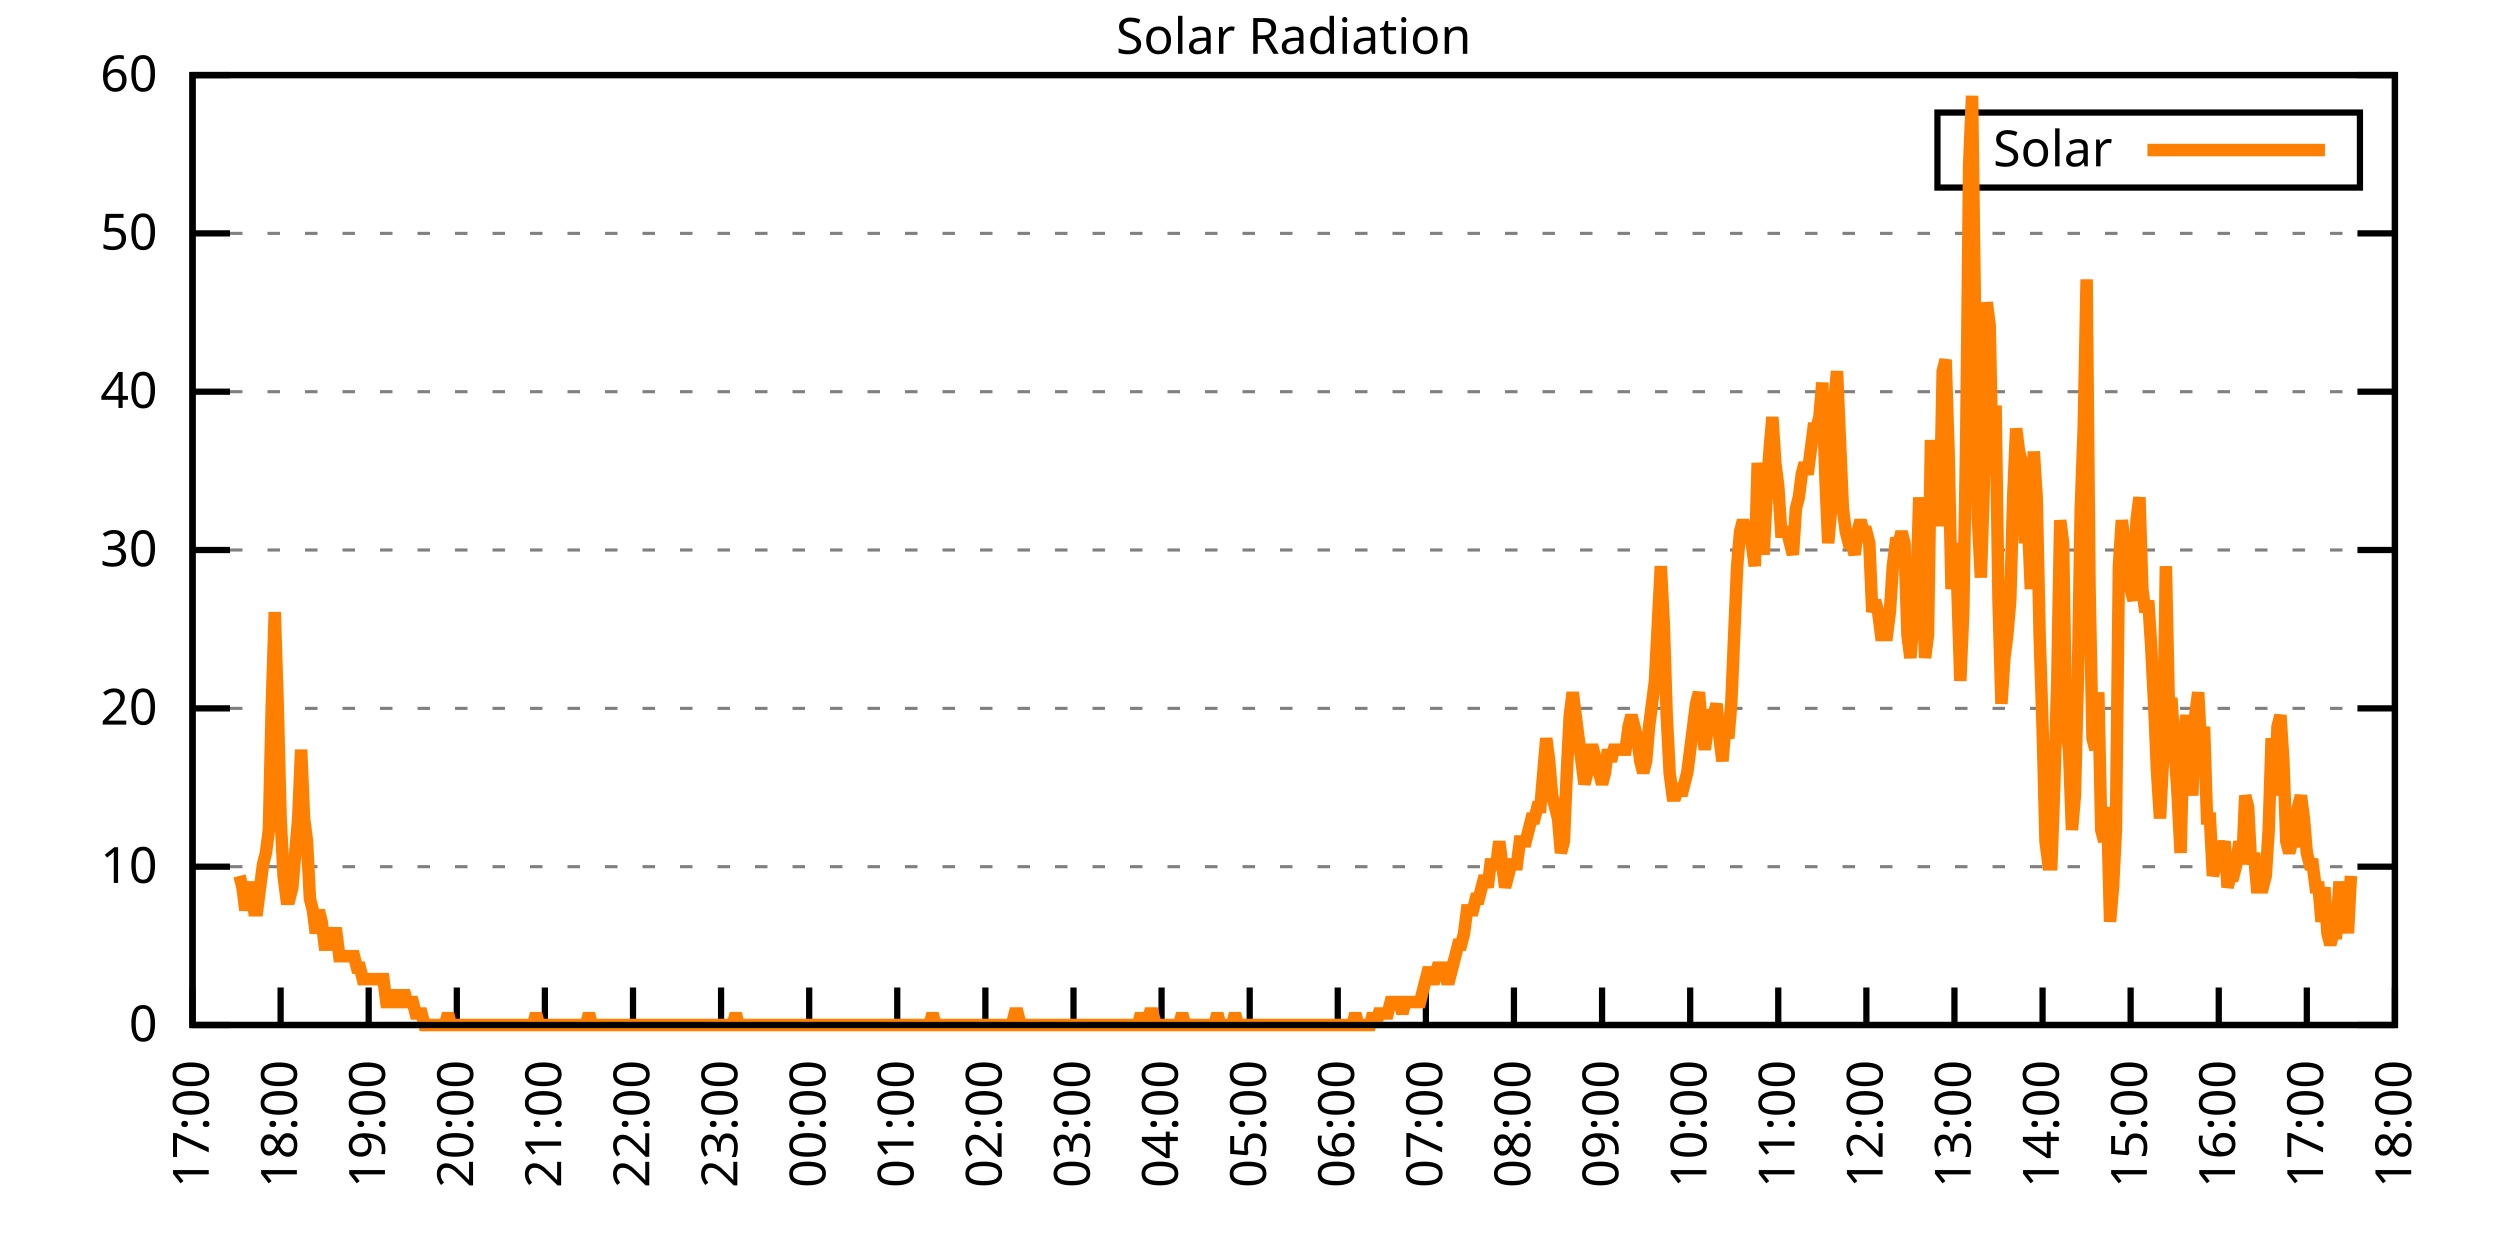
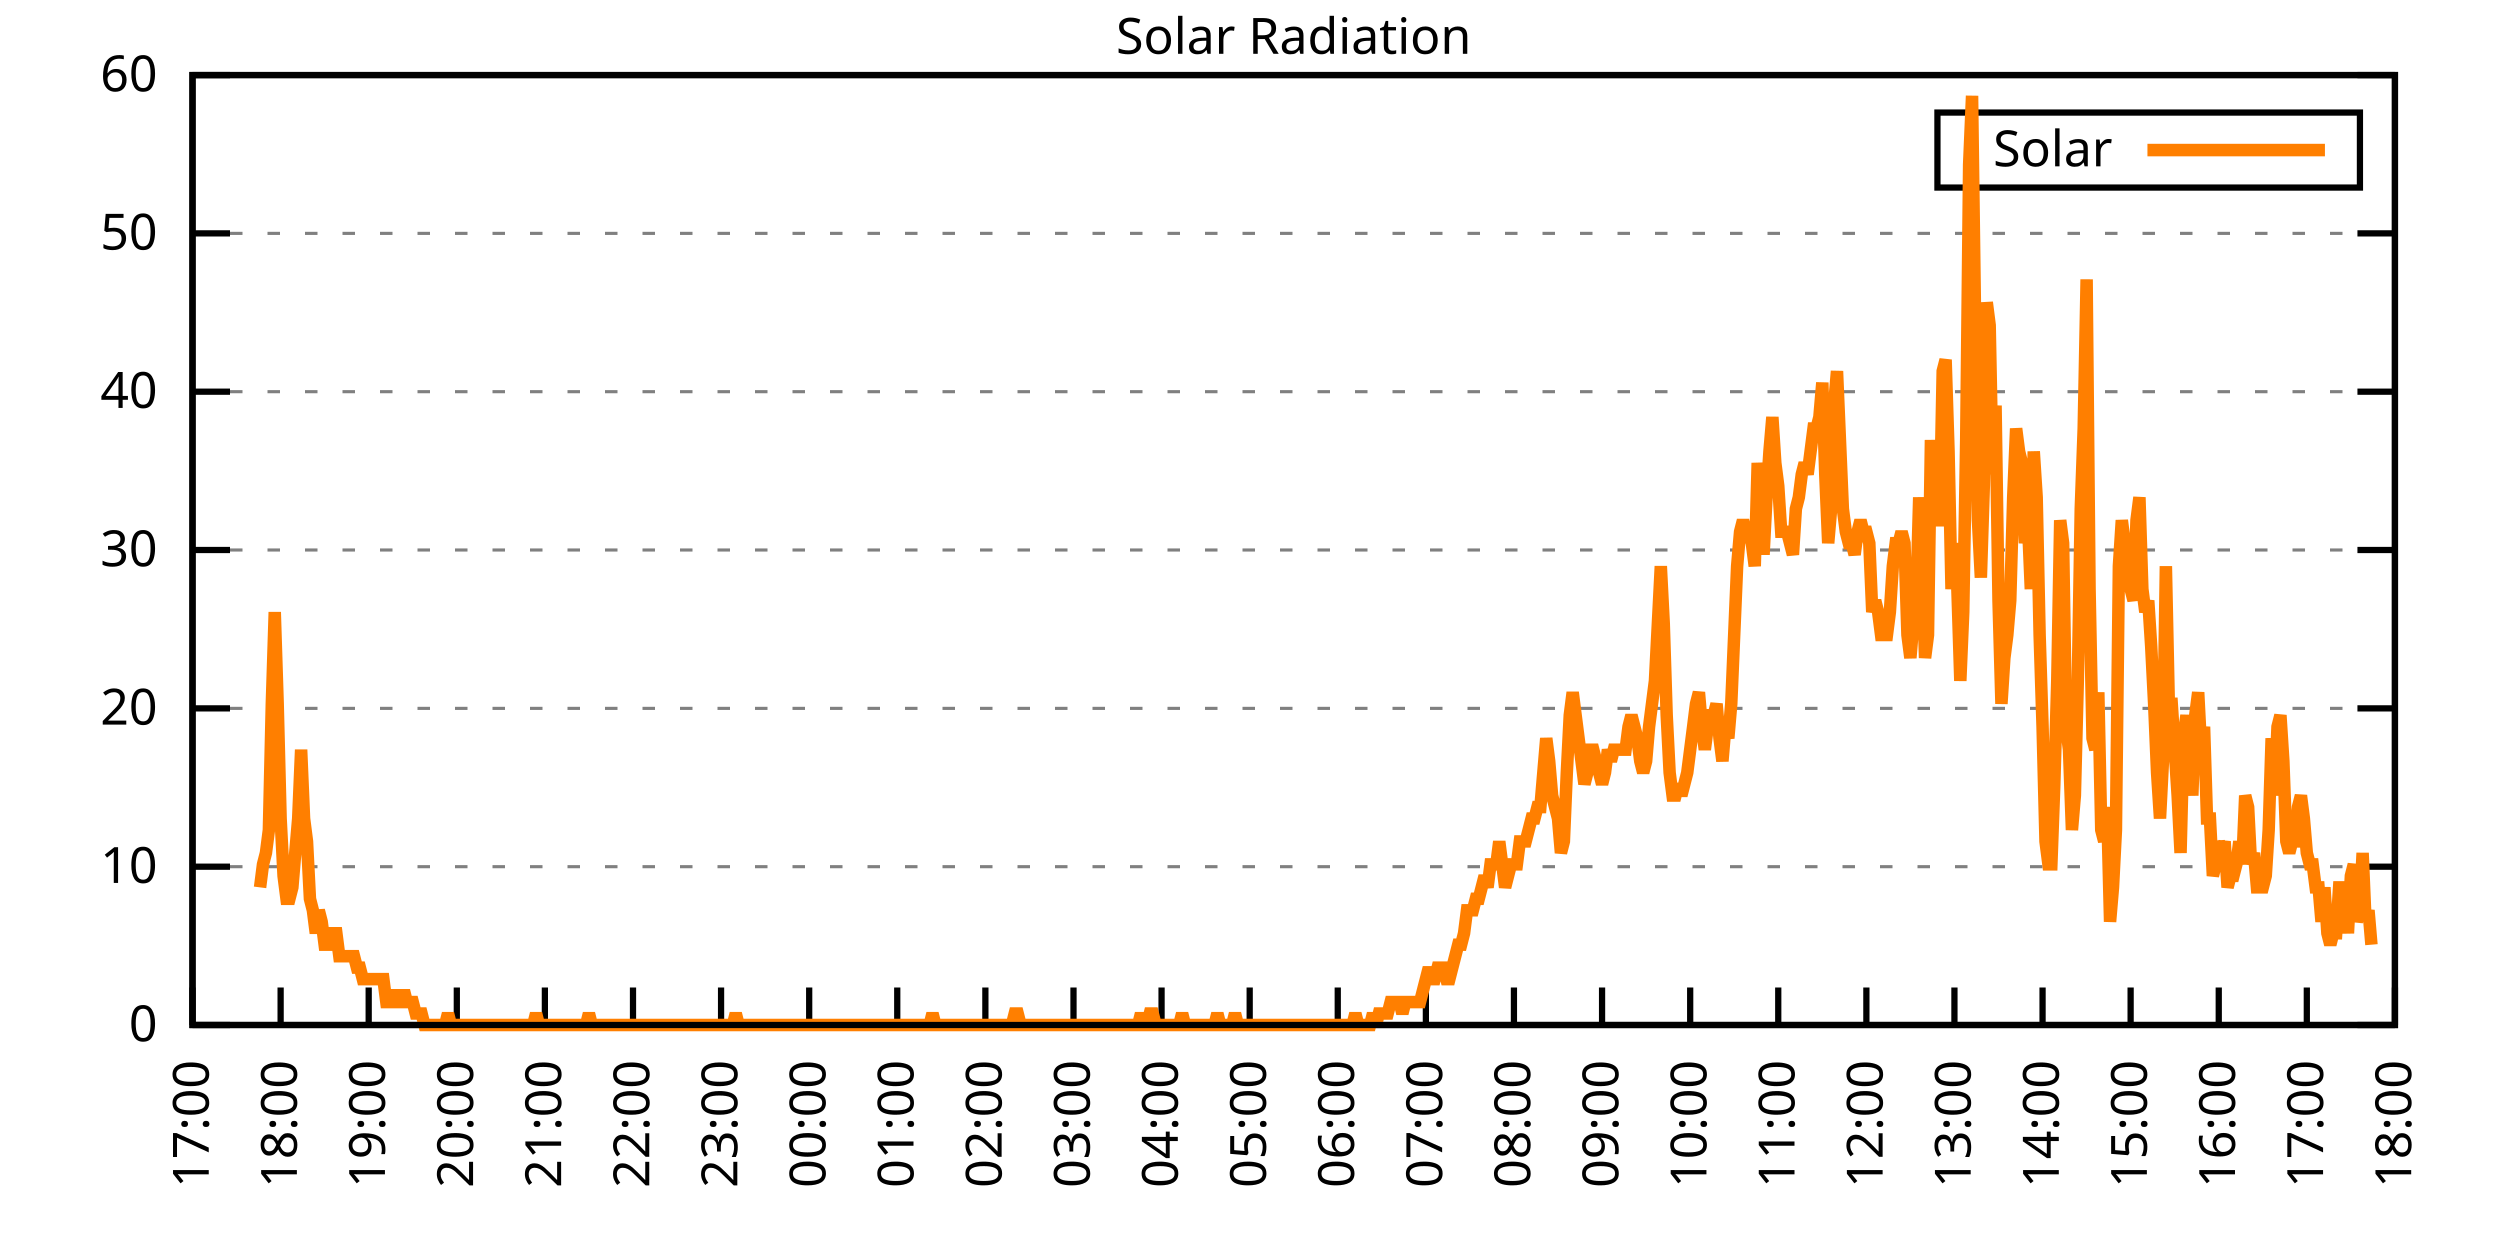
<svg xmlns="http://www.w3.org/2000/svg" xmlns:xlink="http://www.w3.org/1999/xlink" width="400" height="200" viewBox="0 0 400 200">
  <g id="gnuplot_canvas">
    <rect x="0" y="0" width="400" height="200" fill="none" />
    <defs>
      <circle id="gpDot" r="0.5" stroke-width="0.5" stroke="currentColor" />
      <path id="gpPt0" stroke-width="0.333" stroke="currentColor" d="M-1,0 h2 M0,-1 v2" />
      <path id="gpPt1" stroke-width="0.333" stroke="currentColor" d="M-1,-1 L1,1 M1,-1 L-1,1" />
      <path id="gpPt2" stroke-width="0.333" stroke="currentColor" d="M-1,0 L1,0 M0,-1 L0,1 M-1,-1 L1,1 M-1,1 L1,-1" />
      <rect id="gpPt3" stroke-width="0.333" stroke="currentColor" x="-1" y="-1" width="2" height="2" />
      <rect id="gpPt4" stroke-width="0.333" stroke="currentColor" fill="currentColor" x="-1" y="-1" width="2" height="2" />
      <circle id="gpPt5" stroke-width="0.333" stroke="currentColor" cx="0" cy="0" r="1" />
      <use xlink:href="#gpPt5" id="gpPt6" fill="currentColor" stroke="none" />
      <path id="gpPt7" stroke-width="0.333" stroke="currentColor" d="M0,-1.33 L-1.33,0.67 L1.33,0.67 z" />
      <use xlink:href="#gpPt7" id="gpPt8" fill="currentColor" stroke="none" />
      <use xlink:href="#gpPt7" id="gpPt9" stroke="currentColor" transform="rotate(180)" />
      <use xlink:href="#gpPt9" id="gpPt10" fill="currentColor" stroke="none" />
      <use xlink:href="#gpPt3" id="gpPt11" stroke="currentColor" transform="rotate(45)" />
      <use xlink:href="#gpPt11" id="gpPt12" fill="currentColor" stroke="none" />
      <path id="gpPt13" stroke-width="0.333" stroke="currentColor" d="M0,1.330 L1.265,0.411 L0.782,-1.067 L-0.782,-1.076 L-1.265,0.411 z" />
      <use xlink:href="#gpPt13" id="gpPt14" fill="currentColor" stroke="none" />
      <filter id="textbox" filterUnits="objectBoundingBox" x="0" y="0" height="1" width="1">
        <feFlood flood-color="white" flood-opacity="1" result="bgnd" />
        <feComposite in="SourceGraphic" in2="bgnd" operator="atop" />
      </filter>
      <filter id="greybox" filterUnits="objectBoundingBox" x="0" y="0" height="1" width="1">
        <feFlood flood-color="lightgrey" flood-opacity="1" result="grey" />
        <feComposite in="SourceGraphic" in2="grey" operator="atop" />
      </filter>
    </defs>
    <g fill="none" color="white" stroke="currentColor" stroke-width="1.00" stroke-linecap="butt" stroke-linejoin="miter">
</g>
    <g fill="none" color="black" stroke="currentColor" stroke-width="1.00" stroke-linecap="butt" stroke-linejoin="miter">
      <g stroke="none" shape-rendering="crispEdges">
        <polygon fill="rgb(255, 255, 255)" points="30.80,164.00 383.18,164.00 383.18,12.02 30.80,12.02 " />
      </g>
    </g>
    <g fill="none" color="black" stroke="currentColor" stroke-width="1.00" stroke-linecap="butt" stroke-linejoin="miter">
</g>
    <g fill="none" color="black" stroke="black" stroke-width="0.50" stroke-linecap="butt" stroke-linejoin="miter">
</g>
    <g fill="none" color="gray" stroke="currentColor" stroke-width="0.50" stroke-linecap="butt" stroke-linejoin="miter">
      <path stroke="gray" stroke-dasharray="2,4" class="gridline" d="M30.80,164.00 L383.19,164.00  " />
    </g>
    <g fill="none" color="gray" stroke="gray" stroke-width="1.00" stroke-linecap="butt" stroke-linejoin="miter">
</g>
    <g fill="none" color="black" stroke="currentColor" stroke-width="1.00" stroke-linecap="butt" stroke-linejoin="miter">
      <path stroke="black" d="M30.80,164.00 L36.80,164.00 M383.19,164.00 L377.19,164.00  " />
      <g transform="translate(25.20,166.60)" stroke="none" fill="black" font-family="Sans" font-size="8.00" text-anchor="end">
        <text>
          <tspan font-family="Sans"> 0</tspan>
        </text>
      </g>
    </g>
    <g fill="none" color="black" stroke="currentColor" stroke-width="1.00" stroke-linecap="butt" stroke-linejoin="miter">
</g>
    <g fill="none" color="black" stroke="black" stroke-width="0.50" stroke-linecap="butt" stroke-linejoin="miter">
</g>
    <g fill="none" color="gray" stroke="currentColor" stroke-width="0.50" stroke-linecap="butt" stroke-linejoin="miter">
      <path stroke="gray" stroke-dasharray="2,4" class="gridline" d="M30.80,138.67 L383.19,138.67  " />
    </g>
    <g fill="none" color="gray" stroke="gray" stroke-width="1.00" stroke-linecap="butt" stroke-linejoin="miter">
</g>
    <g fill="none" color="black" stroke="currentColor" stroke-width="1.00" stroke-linecap="butt" stroke-linejoin="miter">
      <path stroke="black" d="M30.80,138.67 L36.80,138.67 M383.19,138.67 L377.19,138.67  " />
      <g transform="translate(25.20,141.27)" stroke="none" fill="black" font-family="Sans" font-size="8.00" text-anchor="end">
        <text>
          <tspan font-family="Sans"> 10</tspan>
        </text>
      </g>
    </g>
    <g fill="none" color="black" stroke="currentColor" stroke-width="1.00" stroke-linecap="butt" stroke-linejoin="miter">
</g>
    <g fill="none" color="black" stroke="black" stroke-width="0.50" stroke-linecap="butt" stroke-linejoin="miter">
</g>
    <g fill="none" color="gray" stroke="currentColor" stroke-width="0.50" stroke-linecap="butt" stroke-linejoin="miter">
      <path stroke="gray" stroke-dasharray="2,4" class="gridline" d="M30.80,113.34 L383.19,113.34  " />
    </g>
    <g fill="none" color="gray" stroke="gray" stroke-width="1.00" stroke-linecap="butt" stroke-linejoin="miter">
</g>
    <g fill="none" color="black" stroke="currentColor" stroke-width="1.00" stroke-linecap="butt" stroke-linejoin="miter">
      <path stroke="black" d="M30.80,113.34 L36.80,113.34 M383.19,113.34 L377.19,113.34  " />
      <g transform="translate(25.20,115.94)" stroke="none" fill="black" font-family="Sans" font-size="8.00" text-anchor="end">
        <text>
          <tspan font-family="Sans"> 20</tspan>
        </text>
      </g>
    </g>
    <g fill="none" color="black" stroke="currentColor" stroke-width="1.00" stroke-linecap="butt" stroke-linejoin="miter">
</g>
    <g fill="none" color="black" stroke="black" stroke-width="0.50" stroke-linecap="butt" stroke-linejoin="miter">
</g>
    <g fill="none" color="gray" stroke="currentColor" stroke-width="0.50" stroke-linecap="butt" stroke-linejoin="miter">
      <path stroke="gray" stroke-dasharray="2,4" class="gridline" d="M30.80,88.00 L383.19,88.00  " />
    </g>
    <g fill="none" color="gray" stroke="gray" stroke-width="1.00" stroke-linecap="butt" stroke-linejoin="miter">
</g>
    <g fill="none" color="black" stroke="currentColor" stroke-width="1.00" stroke-linecap="butt" stroke-linejoin="miter">
      <path stroke="black" d="M30.80,88.00 L36.80,88.00 M383.19,88.00 L377.19,88.00  " />
      <g transform="translate(25.20,90.60)" stroke="none" fill="black" font-family="Sans" font-size="8.00" text-anchor="end">
        <text>
          <tspan font-family="Sans"> 30</tspan>
        </text>
      </g>
    </g>
    <g fill="none" color="black" stroke="currentColor" stroke-width="1.00" stroke-linecap="butt" stroke-linejoin="miter">
</g>
    <g fill="none" color="black" stroke="black" stroke-width="0.50" stroke-linecap="butt" stroke-linejoin="miter">
</g>
    <g fill="none" color="gray" stroke="currentColor" stroke-width="0.50" stroke-linecap="butt" stroke-linejoin="miter">
      <path stroke="gray" stroke-dasharray="2,4" class="gridline" d="M30.80,62.67 L383.19,62.67  " />
    </g>
    <g fill="none" color="gray" stroke="gray" stroke-width="1.00" stroke-linecap="butt" stroke-linejoin="miter">
</g>
    <g fill="none" color="black" stroke="currentColor" stroke-width="1.00" stroke-linecap="butt" stroke-linejoin="miter">
      <path stroke="black" d="M30.80,62.67 L36.80,62.67 M383.19,62.67 L377.19,62.67  " />
      <g transform="translate(25.20,65.27)" stroke="none" fill="black" font-family="Sans" font-size="8.00" text-anchor="end">
        <text>
          <tspan font-family="Sans"> 40</tspan>
        </text>
      </g>
    </g>
    <g fill="none" color="black" stroke="currentColor" stroke-width="1.00" stroke-linecap="butt" stroke-linejoin="miter">
</g>
    <g fill="none" color="black" stroke="black" stroke-width="0.50" stroke-linecap="butt" stroke-linejoin="miter">
</g>
    <g fill="none" color="gray" stroke="currentColor" stroke-width="0.50" stroke-linecap="butt" stroke-linejoin="miter">
      <path stroke="gray" stroke-dasharray="2,4" class="gridline" d="M30.80,37.34 L383.19,37.34  " />
    </g>
    <g fill="none" color="gray" stroke="gray" stroke-width="1.00" stroke-linecap="butt" stroke-linejoin="miter">
</g>
    <g fill="none" color="black" stroke="currentColor" stroke-width="1.00" stroke-linecap="butt" stroke-linejoin="miter">
      <path stroke="black" d="M30.80,37.34 L36.80,37.34 M383.19,37.34 L377.19,37.34  " />
      <g transform="translate(25.20,39.94)" stroke="none" fill="black" font-family="Sans" font-size="8.00" text-anchor="end">
        <text>
          <tspan font-family="Sans"> 50</tspan>
        </text>
      </g>
    </g>
    <g fill="none" color="black" stroke="currentColor" stroke-width="1.00" stroke-linecap="butt" stroke-linejoin="miter">
</g>
    <g fill="none" color="black" stroke="black" stroke-width="0.50" stroke-linecap="butt" stroke-linejoin="miter">
</g>
    <g fill="none" color="gray" stroke="currentColor" stroke-width="0.50" stroke-linecap="butt" stroke-linejoin="miter">
      <path stroke="gray" stroke-dasharray="2,4" class="gridline" d="M30.80,12.01 L383.19,12.01  " />
    </g>
    <g fill="none" color="gray" stroke="gray" stroke-width="1.00" stroke-linecap="butt" stroke-linejoin="miter">
</g>
    <g fill="none" color="black" stroke="currentColor" stroke-width="1.00" stroke-linecap="butt" stroke-linejoin="miter">
      <path stroke="black" d="M30.80,12.01 L36.80,12.01 M383.19,12.01 L377.19,12.01  " />
      <g transform="translate(25.20,14.61)" stroke="none" fill="black" font-family="Sans" font-size="8.00" text-anchor="end">
        <text>
          <tspan font-family="Sans"> 60</tspan>
        </text>
      </g>
    </g>
    <g fill="none" color="black" stroke="currentColor" stroke-width="1.00" stroke-linecap="butt" stroke-linejoin="miter">
      <path stroke="black" d="M30.80,164.00 L30.80,158.00  " />
      <g transform="translate(33.40,169.60) rotate(270.00)" stroke="none" fill="black" font-family="Sans" font-size="8.00" text-anchor="end">
        <text>
          <tspan font-family="Sans">17:00</tspan>
        </text>
      </g>
    </g>
    <g fill="none" color="black" stroke="currentColor" stroke-width="1.00" stroke-linecap="butt" stroke-linejoin="miter">
      <path stroke="black" d="M44.90,164.00 L44.90,158.00  " />
      <g transform="translate(47.50,169.60) rotate(270.00)" stroke="none" fill="black" font-family="Sans" font-size="8.00" text-anchor="end">
        <text>
          <tspan font-family="Sans">18:00</tspan>
        </text>
      </g>
    </g>
    <g fill="none" color="black" stroke="currentColor" stroke-width="1.00" stroke-linecap="butt" stroke-linejoin="miter">
      <path stroke="black" d="M58.99,164.00 L58.99,158.00  " />
      <g transform="translate(61.59,169.60) rotate(270.00)" stroke="none" fill="black" font-family="Sans" font-size="8.00" text-anchor="end">
        <text>
          <tspan font-family="Sans">19:00</tspan>
        </text>
      </g>
    </g>
    <g fill="none" color="black" stroke="currentColor" stroke-width="1.00" stroke-linecap="butt" stroke-linejoin="miter">
      <path stroke="black" d="M73.09,164.00 L73.09,158.00  " />
      <g transform="translate(75.69,169.60) rotate(270.00)" stroke="none" fill="black" font-family="Sans" font-size="8.00" text-anchor="end">
        <text>
          <tspan font-family="Sans">20:00</tspan>
        </text>
      </g>
    </g>
    <g fill="none" color="black" stroke="currentColor" stroke-width="1.00" stroke-linecap="butt" stroke-linejoin="miter">
      <path stroke="black" d="M87.18,164.00 L87.18,158.00  " />
      <g transform="translate(89.78,169.60) rotate(270.00)" stroke="none" fill="black" font-family="Sans" font-size="8.00" text-anchor="end">
        <text>
          <tspan font-family="Sans">21:00</tspan>
        </text>
      </g>
    </g>
    <g fill="none" color="black" stroke="currentColor" stroke-width="1.00" stroke-linecap="butt" stroke-linejoin="miter">
      <path stroke="black" d="M101.28,164.00 L101.28,158.00  " />
      <g transform="translate(103.88,169.60) rotate(270.00)" stroke="none" fill="black" font-family="Sans" font-size="8.00" text-anchor="end">
        <text>
          <tspan font-family="Sans">22:00</tspan>
        </text>
      </g>
    </g>
    <g fill="none" color="black" stroke="currentColor" stroke-width="1.00" stroke-linecap="butt" stroke-linejoin="miter">
      <path stroke="black" d="M115.37,164.00 L115.37,158.00  " />
      <g transform="translate(117.97,169.60) rotate(270.00)" stroke="none" fill="black" font-family="Sans" font-size="8.00" text-anchor="end">
        <text>
          <tspan font-family="Sans">23:00</tspan>
        </text>
      </g>
    </g>
    <g fill="none" color="black" stroke="currentColor" stroke-width="1.00" stroke-linecap="butt" stroke-linejoin="miter">
      <path stroke="black" d="M129.47,164.00 L129.47,158.00  " />
      <g transform="translate(132.07,169.60) rotate(270.00)" stroke="none" fill="black" font-family="Sans" font-size="8.00" text-anchor="end">
        <text>
          <tspan font-family="Sans">00:00</tspan>
        </text>
      </g>
    </g>
    <g fill="none" color="black" stroke="currentColor" stroke-width="1.00" stroke-linecap="butt" stroke-linejoin="miter">
      <path stroke="black" d="M143.56,164.00 L143.56,158.00  " />
      <g transform="translate(146.16,169.60) rotate(270.00)" stroke="none" fill="black" font-family="Sans" font-size="8.00" text-anchor="end">
        <text>
          <tspan font-family="Sans">01:00</tspan>
        </text>
      </g>
    </g>
    <g fill="none" color="black" stroke="currentColor" stroke-width="1.00" stroke-linecap="butt" stroke-linejoin="miter">
      <path stroke="black" d="M157.66,164.00 L157.66,158.00  " />
      <g transform="translate(160.26,169.60) rotate(270.00)" stroke="none" fill="black" font-family="Sans" font-size="8.00" text-anchor="end">
        <text>
          <tspan font-family="Sans">02:00</tspan>
        </text>
      </g>
    </g>
    <g fill="none" color="black" stroke="currentColor" stroke-width="1.00" stroke-linecap="butt" stroke-linejoin="miter">
      <path stroke="black" d="M171.76,164.00 L171.76,158.00  " />
      <g transform="translate(174.36,169.60) rotate(270.00)" stroke="none" fill="black" font-family="Sans" font-size="8.00" text-anchor="end">
        <text>
          <tspan font-family="Sans">03:00</tspan>
        </text>
      </g>
    </g>
    <g fill="none" color="black" stroke="currentColor" stroke-width="1.00" stroke-linecap="butt" stroke-linejoin="miter">
      <path stroke="black" d="M185.85,164.00 L185.85,158.00  " />
      <g transform="translate(188.45,169.60) rotate(270.00)" stroke="none" fill="black" font-family="Sans" font-size="8.00" text-anchor="end">
        <text>
          <tspan font-family="Sans">04:00</tspan>
        </text>
      </g>
    </g>
    <g fill="none" color="black" stroke="currentColor" stroke-width="1.00" stroke-linecap="butt" stroke-linejoin="miter">
      <path stroke="black" d="M199.95,164.00 L199.95,158.00  " />
      <g transform="translate(202.55,169.60) rotate(270.00)" stroke="none" fill="black" font-family="Sans" font-size="8.00" text-anchor="end">
        <text>
          <tspan font-family="Sans">05:00</tspan>
        </text>
      </g>
    </g>
    <g fill="none" color="black" stroke="currentColor" stroke-width="1.00" stroke-linecap="butt" stroke-linejoin="miter">
      <path stroke="black" d="M214.04,164.00 L214.04,158.00  " />
      <g transform="translate(216.64,169.60) rotate(270.00)" stroke="none" fill="black" font-family="Sans" font-size="8.00" text-anchor="end">
        <text>
          <tspan font-family="Sans">06:00</tspan>
        </text>
      </g>
    </g>
    <g fill="none" color="black" stroke="currentColor" stroke-width="1.00" stroke-linecap="butt" stroke-linejoin="miter">
      <path stroke="black" d="M228.14,164.00 L228.14,158.00  " />
      <g transform="translate(230.74,169.60) rotate(270.00)" stroke="none" fill="black" font-family="Sans" font-size="8.00" text-anchor="end">
        <text>
          <tspan font-family="Sans">07:00</tspan>
        </text>
      </g>
    </g>
    <g fill="none" color="black" stroke="currentColor" stroke-width="1.00" stroke-linecap="butt" stroke-linejoin="miter">
      <path stroke="black" d="M242.23,164.00 L242.23,158.00  " />
      <g transform="translate(244.83,169.60) rotate(270.00)" stroke="none" fill="black" font-family="Sans" font-size="8.00" text-anchor="end">
        <text>
          <tspan font-family="Sans">08:00</tspan>
        </text>
      </g>
    </g>
    <g fill="none" color="black" stroke="currentColor" stroke-width="1.00" stroke-linecap="butt" stroke-linejoin="miter">
      <path stroke="black" d="M256.33,164.00 L256.33,158.00  " />
      <g transform="translate(258.93,169.60) rotate(270.00)" stroke="none" fill="black" font-family="Sans" font-size="8.00" text-anchor="end">
        <text>
          <tspan font-family="Sans">09:00</tspan>
        </text>
      </g>
    </g>
    <g fill="none" color="black" stroke="currentColor" stroke-width="1.00" stroke-linecap="butt" stroke-linejoin="miter">
      <path stroke="black" d="M270.43,164.00 L270.43,158.00  " />
      <g transform="translate(273.03,169.60) rotate(270.00)" stroke="none" fill="black" font-family="Sans" font-size="8.00" text-anchor="end">
        <text>
          <tspan font-family="Sans">10:00</tspan>
        </text>
      </g>
    </g>
    <g fill="none" color="black" stroke="currentColor" stroke-width="1.00" stroke-linecap="butt" stroke-linejoin="miter">
      <path stroke="black" d="M284.52,164.00 L284.52,158.00  " />
      <g transform="translate(287.12,169.60) rotate(270.00)" stroke="none" fill="black" font-family="Sans" font-size="8.00" text-anchor="end">
        <text>
          <tspan font-family="Sans">11:00</tspan>
        </text>
      </g>
    </g>
    <g fill="none" color="black" stroke="currentColor" stroke-width="1.00" stroke-linecap="butt" stroke-linejoin="miter">
      <path stroke="black" d="M298.62,164.00 L298.62,158.00  " />
      <g transform="translate(301.22,169.60) rotate(270.00)" stroke="none" fill="black" font-family="Sans" font-size="8.00" text-anchor="end">
        <text>
          <tspan font-family="Sans">12:00</tspan>
        </text>
      </g>
    </g>
    <g fill="none" color="black" stroke="currentColor" stroke-width="1.00" stroke-linecap="butt" stroke-linejoin="miter">
      <path stroke="black" d="M312.71,164.00 L312.71,158.00  " />
      <g transform="translate(315.31,169.60) rotate(270.00)" stroke="none" fill="black" font-family="Sans" font-size="8.00" text-anchor="end">
        <text>
          <tspan font-family="Sans">13:00</tspan>
        </text>
      </g>
    </g>
    <g fill="none" color="black" stroke="currentColor" stroke-width="1.00" stroke-linecap="butt" stroke-linejoin="miter">
      <path stroke="black" d="M326.81,164.00 L326.81,158.00  " />
      <g transform="translate(329.41,169.60) rotate(270.00)" stroke="none" fill="black" font-family="Sans" font-size="8.00" text-anchor="end">
        <text>
          <tspan font-family="Sans">14:00</tspan>
        </text>
      </g>
    </g>
    <g fill="none" color="black" stroke="currentColor" stroke-width="1.00" stroke-linecap="butt" stroke-linejoin="miter">
      <path stroke="black" d="M340.90,164.00 L340.90,158.00  " />
      <g transform="translate(343.50,169.60) rotate(270.00)" stroke="none" fill="black" font-family="Sans" font-size="8.00" text-anchor="end">
        <text>
          <tspan font-family="Sans">15:00</tspan>
        </text>
      </g>
    </g>
    <g fill="none" color="black" stroke="currentColor" stroke-width="1.00" stroke-linecap="butt" stroke-linejoin="miter">
      <path stroke="black" d="M355.00,164.00 L355.00,158.00  " />
      <g transform="translate(357.60,169.60) rotate(270.00)" stroke="none" fill="black" font-family="Sans" font-size="8.00" text-anchor="end">
        <text>
          <tspan font-family="Sans">16:00</tspan>
        </text>
      </g>
    </g>
    <g fill="none" color="black" stroke="currentColor" stroke-width="1.00" stroke-linecap="butt" stroke-linejoin="miter">
      <path stroke="black" d="M369.09,164.00 L369.09,158.00  " />
      <g transform="translate(371.69,169.60) rotate(270.00)" stroke="none" fill="black" font-family="Sans" font-size="8.00" text-anchor="end">
        <text>
          <tspan font-family="Sans">17:00</tspan>
        </text>
      </g>
    </g>
    <g fill="none" color="black" stroke="currentColor" stroke-width="1.00" stroke-linecap="butt" stroke-linejoin="miter">
      <path stroke="black" d="M383.19,164.00 L383.19,158.00  " />
      <g transform="translate(385.79,169.60) rotate(270.00)" stroke="none" fill="black" font-family="Sans" font-size="8.00" text-anchor="end">
        <text>
          <tspan font-family="Sans">18:00</tspan>
        </text>
      </g>
    </g>
    <g fill="none" color="black" stroke="currentColor" stroke-width="1.00" stroke-linecap="butt" stroke-linejoin="miter">
</g>
    <g fill="none" color="black" stroke="currentColor" stroke-width="1.00" stroke-linecap="butt" stroke-linejoin="miter">
      <path stroke="black" d="M30.80,12.01 L30.80,164.00 L383.19,164.00 L383.19,12.01 L30.80,12.01 Z  " />
    </g>
    <g fill="none" color="black" stroke="currentColor" stroke-width="1.00" stroke-linecap="butt" stroke-linejoin="miter">
</g>
    <g fill="none" color="black" stroke="currentColor" stroke-width="1.00" stroke-linecap="butt" stroke-linejoin="miter">
      <path stroke="black" d="M309.99,30.01 L309.99,18.01 L377.59,18.01 L377.59,30.01 L309.99,30.01 Z  " />
    </g>
    <g id="Solar_Radiation_plot_1">
      <g fill="none" color="white" stroke="black" stroke-width="2.00" stroke-linecap="butt" stroke-linejoin="miter">
</g>
      <g fill="none" color="black" stroke="currentColor" stroke-width="2.00" stroke-linecap="butt" stroke-linejoin="miter">
        <g transform="translate(337.99,26.61)" stroke="none" fill="black" font-family="Sans" font-size="8.00" text-anchor="end">
          <text>
            <tspan font-family="Sans">Solar</tspan>
          </text>
        </g>
      </g>
      <g fill="none" color="black" stroke="currentColor" stroke-width="2.00" stroke-linecap="butt" stroke-linejoin="miter">
-         <path stroke="rgb(255, 127,   0)" d="M343.59,24.01 L371.99,24.01 M38.32,140.14 L38.79,141.98 L39.26,145.65 L39.73,141.98 L40.20,141.98 L40.67,145.65   L41.14,145.65 L41.61,141.98 L42.08,138.30 L42.55,136.47 L43.02,132.80 L43.49,112.61 L43.96,97.93 L44.43,112.61   L44.90,130.96 L45.37,140.14 L45.84,143.81 L46.31,143.81 L46.78,141.98 L47.24,136.47 L47.71,130.96 L48.18,119.95   L48.65,130.96 L49.12,134.63 L49.59,143.81 L50.06,145.65 L50.53,149.32 L51.00,145.65 L51.47,147.48 L51.94,151.15   L52.41,151.15 L52.88,149.32 L53.35,149.32 L53.82,149.32 L54.29,152.99 L54.76,152.99 L55.23,152.99 L55.70,152.99   L56.17,152.99 L56.64,152.99 L57.11,154.82 L57.58,154.82 L58.05,156.66 L58.52,156.66 L58.99,156.66 L59.46,156.66   L59.93,156.66 L60.40,156.66 L60.87,156.66 L61.34,156.66 L61.81,160.33 L62.28,160.33 L62.75,158.49 L63.22,160.33   L63.69,160.33 L64.16,160.33 L64.63,158.49 L65.10,160.33 L65.57,160.33 L66.04,160.33 L66.51,162.16 L66.98,162.16   L67.45,162.16 L67.92,164.00 L68.39,164.00 L68.86,164.00 L69.33,164.00 L69.80,164.00 L70.27,164.00 L70.74,164.00   L71.21,164.00 L71.68,162.16 L72.15,164.00 L72.62,164.00 L73.09,164.00 L73.56,164.00 L74.03,164.00 L74.50,164.00   L74.97,164.00 L75.44,164.00 L75.91,164.00 L76.38,164.00 L76.85,164.00 L77.32,164.00 L77.79,164.00 L78.26,164.00   L78.73,164.00 L79.19,164.00 L79.66,164.00 L80.13,164.00 L80.60,164.00 L81.07,164.00 L81.54,164.00 L82.01,164.00   L82.48,164.00 L82.95,164.00 L83.42,164.00 L83.89,164.00 L84.36,164.00 L84.83,164.00 L85.30,164.00 L85.77,162.16   L86.24,164.00 L86.71,164.00 L87.18,164.00 L87.65,164.00 L88.12,164.00 L88.59,164.00 L89.06,164.00 L89.53,164.00   L90.00,164.00 L90.47,164.00 L90.94,164.00 L91.41,164.00 L91.88,164.00 L92.35,164.00 L92.82,164.00 L93.29,164.00   L93.76,164.00 L94.23,162.16 L94.70,164.00 L95.17,164.00 L95.64,164.00 L96.58,164.00 L97.05,164.00 L97.52,164.00   L97.99,164.00 L98.46,164.00 L98.93,164.00 L99.40,164.00 L99.87,164.00 L100.34,164.00 L100.81,164.00 L101.28,164.00   L101.75,164.00 L102.22,164.00 L102.69,164.00 L103.16,164.00 L103.63,164.00 L104.10,164.00 L104.57,164.00 L105.04,164.00   L105.51,164.00 L105.98,164.00 L106.45,164.00 L106.92,164.00 L107.39,164.00 L107.86,164.00 L108.33,164.00 L108.80,164.00   L109.27,164.00 L109.74,164.00 L110.21,164.00 L110.68,164.00 L111.14,164.00 L111.61,164.00 L112.08,164.00 L112.55,164.00   L113.02,164.00 L113.49,164.00 L113.96,164.00 L114.43,164.00 L114.90,164.00 L115.37,164.00 L115.84,164.00 L116.31,164.00   L116.78,164.00 L117.25,164.00 L117.72,162.16 L118.19,164.00 L118.66,164.00 L119.13,164.00 L119.60,164.00 L120.07,164.00   L120.54,164.00 L121.01,164.00 L121.48,164.00 L121.95,164.00 L122.42,164.00 L122.89,164.00 L123.36,164.00 L123.83,164.00   L124.30,164.00 L124.77,164.00 L125.24,164.00 L125.71,164.00 L126.18,164.00 L126.65,164.00 L127.12,164.00 L127.59,164.00   L128.06,164.00 L128.53,164.00 L129.00,164.00 L129.47,164.00 L129.94,164.00 L130.41,164.00 L130.88,164.00 L131.35,164.00   L131.82,164.00 L132.29,164.00 L132.76,164.00 L133.23,164.00 L133.70,164.00 L134.17,164.00 L134.64,164.00 L135.11,164.00   L135.58,164.00 L136.05,164.00 L136.52,164.00 L136.99,164.00 L137.46,164.00 L137.93,164.00 L138.40,164.00 L138.87,164.00   L139.34,164.00 L139.81,164.00 L140.28,164.00 L140.75,164.00 L141.22,164.00 L141.69,164.00 L142.16,164.00 L142.63,164.00   L143.09,164.00 L143.56,164.00 L144.03,164.00 L144.50,164.00 L144.97,164.00 L145.44,164.00 L145.91,164.00 L146.38,164.00   L146.85,164.00 L147.32,164.00 L147.79,164.00 L148.26,164.00 L148.73,164.00 L149.20,162.16 L149.67,164.00 L150.14,164.00   L150.61,164.00 L151.08,164.00 L151.55,164.00 L152.02,164.00 L152.49,164.00 L152.96,164.00 L153.43,164.00 L153.90,164.00   L154.37,164.00 L154.84,164.00 L155.31,164.00 L155.78,164.00 L156.25,164.00 L156.72,164.00 L157.19,164.00 L157.66,164.00   L158.13,164.00 L158.60,164.00 L159.07,164.00 L159.54,164.00 L160.01,164.00 L160.48,164.00 L160.95,164.00 L161.42,164.00   L161.89,164.00 L162.36,162.16 L162.83,162.16 L163.30,164.00 L163.77,164.00 L164.24,164.00 L164.71,164.00 L165.18,164.00   L165.65,164.00 L166.12,164.00 L166.59,164.00 L167.06,164.00 L167.53,164.00 L168.00,164.00 L168.47,164.00 L168.94,164.00   L169.41,164.00 L169.88,164.00 L170.35,164.00 L170.82,164.00 L171.29,164.00 L171.76,164.00 L172.23,164.00 L172.70,164.00   L173.17,164.00 L173.64,164.00 L174.11,164.00 L174.58,164.00 L175.04,164.00 L175.51,164.00 L175.98,164.00 L176.45,164.00   L176.92,164.00 L177.39,164.00 L177.86,164.00 L178.33,164.00 L178.80,164.00 L179.27,164.00 L179.74,164.00 L180.21,164.00   L180.68,164.00 L181.15,164.00 L181.62,164.00 L182.09,164.00 L182.56,162.16 L183.03,164.00 L183.50,164.00 L183.97,162.16   L184.44,162.16 L184.91,164.00 L185.38,164.00 L185.85,164.00 L186.32,164.00 L186.79,164.00 L187.26,164.00 L187.73,164.00   L188.20,164.00 L188.67,164.00 L189.14,162.16 L189.61,164.00 L190.08,164.00 L190.55,164.00 L191.02,164.00 L191.49,164.00   L191.96,164.00 L192.43,164.00 L192.90,164.00 L193.37,164.00 L193.84,164.00 L194.31,164.00 L194.78,162.16 L195.25,164.00   L195.72,164.00 L196.19,164.00 L196.66,164.00 L197.13,164.00 L197.60,162.16 L198.07,164.00 L198.54,164.00 L199.01,164.00   L199.48,164.00 L199.95,164.00 L200.42,164.00 L200.89,164.00 L201.36,164.00 L201.83,164.00 L202.30,164.00 L202.77,164.00   L203.24,164.00 L203.71,164.00 L204.18,164.00 L204.65,164.00 L205.12,164.00 L205.59,164.00 L206.06,164.00 L206.53,164.00   L207.00,164.00 L207.46,164.00 L207.93,164.00 L208.40,164.00 L208.87,164.00 L209.34,164.00 L209.81,164.00 L210.28,164.00   L210.75,164.00 L211.22,164.00 L211.69,164.00 L212.16,164.00 L212.63,164.00 L213.10,164.00 L213.57,164.00 L214.04,164.00   L214.51,164.00 L214.98,164.00 L215.45,164.00 L215.92,164.00 L216.39,164.00 L216.86,162.16 L217.33,164.00 L217.80,164.00   L218.27,164.00 L218.74,164.00 L219.21,164.00 L219.68,162.16 L220.15,164.00 L220.62,162.16 L221.09,162.16 L221.56,162.16   L222.03,162.16 L222.50,160.33 L222.97,160.33 L223.44,160.33 L223.91,160.33 L224.38,162.16 L224.85,160.33 L225.32,160.33   L225.79,160.33 L226.26,160.33 L226.73,160.33 L227.20,160.33 L227.67,158.49 L228.14,156.66 L228.61,154.82 L229.08,156.66   L229.55,156.66 L230.02,154.82 L230.49,154.82 L230.96,154.82 L231.43,156.66 L231.90,156.66 L232.37,154.82 L232.84,152.99   L233.31,151.15 L233.78,151.15 L234.25,149.32 L234.72,145.65 L235.19,145.65 L235.66,145.65 L236.13,143.81 L236.60,143.81   L237.07,141.98 L237.54,140.14 L238.01,141.98 L238.48,138.30 L238.95,138.30 L239.41,138.30 L239.88,134.63 L240.35,138.30   L240.82,141.98 L241.29,140.14 L241.76,138.30 L242.23,138.30 L242.70,138.30 L243.17,134.63 L243.64,134.63 L244.11,134.63   L244.58,132.80 L245.05,130.96 L245.52,130.96 L245.99,129.13 L246.46,129.13 L246.93,123.62 L247.40,118.12 L247.87,121.79   L248.34,127.29 L248.81,129.13 L249.28,130.96 L249.75,136.47 L250.22,134.63 L250.69,123.62 L251.16,114.44 L251.63,110.77   L252.10,114.44 L252.57,118.12 L253.04,121.79 L253.51,125.46 L253.98,123.62 L254.45,119.95 L254.92,119.95 L255.39,121.79   L255.86,123.62 L256.33,125.46 L256.80,123.62 L257.27,119.95 L257.74,121.79 L258.21,119.95 L258.68,119.95 L259.15,119.95   L259.62,119.95 L260.09,119.95 L260.56,116.28 L261.03,114.44 L261.50,116.28 L261.97,118.12 L262.44,121.79 L262.91,123.62   L263.38,121.79 L263.85,116.28 L264.32,112.61 L264.79,108.94 L265.26,99.76 L265.73,90.59 L266.20,99.76 L266.67,114.44   L267.14,123.62 L267.61,127.29 L268.08,127.29 L268.55,125.46 L269.02,127.29 L269.49,125.46 L269.96,123.62 L270.43,119.95   L270.90,116.28 L271.36,112.61 L271.83,110.77 L272.30,116.28 L272.77,119.95 L273.24,116.28 L273.71,114.44 L274.18,114.44   L274.65,112.61 L275.12,118.12 L275.59,121.79 L276.06,116.28 L276.53,118.12 L277.00,112.61 L277.47,101.60 L277.94,90.59   L278.41,85.08 L278.88,83.24 L279.35,85.08 L279.82,85.08 L280.29,86.91 L280.76,90.59 L281.23,74.07 L281.70,79.57   L282.17,88.75 L282.64,79.57 L283.11,72.23 L283.58,66.73 L284.05,74.07 L284.52,77.74 L284.99,85.08 L285.46,85.08   L285.93,85.08 L286.40,86.91 L286.87,88.75 L287.34,81.41 L287.81,79.57 L288.28,75.90 L288.75,74.07 L289.22,75.90   L289.69,72.23 L290.16,68.56 L290.63,68.56 L291.10,66.73 L291.57,61.22 L292.04,75.90 L292.51,86.91 L292.98,81.41   L293.45,64.89 L293.92,59.38 L294.39,70.40 L294.86,81.41 L295.33,85.08 L295.80,86.91 L296.27,86.91 L296.74,88.75   L297.21,85.08 L297.68,83.24 L298.15,85.08 L298.62,85.08 L299.09,86.91 L299.56,97.93 L300.03,96.09 L300.50,97.93   L300.97,101.60 L301.44,101.60 L301.91,101.60 L302.38,97.93 L302.85,90.59 L303.31,86.91 L303.78,86.91 L304.25,85.08   L304.72,86.91 L305.19,101.60 L305.66,105.27 L306.13,99.76 L306.60,96.09 L307.07,79.57 L307.54,90.59 L308.01,105.27   L308.48,101.60 L308.95,70.40 L309.42,83.24 L309.89,83.24 L310.36,83.24 L310.83,59.38 L311.30,57.55 L311.77,72.23   L312.24,94.26 L312.71,86.91 L313.18,94.26 L313.65,108.94 L314.12,97.93 L314.59,70.40 L315.06,26.35 L315.53,15.33   L316.00,50.21 L316.47,83.24 L316.94,92.42 L317.41,77.74 L317.88,48.37 L318.35,52.04 L318.82,75.90 L319.29,64.89   L319.76,96.09 L320.23,112.61 L320.70,105.27 L321.17,101.60 L321.64,96.09 L322.11,79.57 L322.58,68.56 L323.05,72.23   L323.52,74.07 L323.99,86.91 L324.46,83.24 L324.93,94.26 L325.40,72.23 L325.87,79.57 L326.34,101.60 L326.81,116.28   L327.28,134.63 L327.75,138.30 L328.22,138.30 L328.69,125.46 L329.16,108.94 L329.63,83.24 L330.10,86.91 L330.57,116.28   L331.04,119.95 L331.51,132.80 L331.98,127.29 L332.45,108.94 L332.92,81.41 L333.39,68.56 L333.86,44.70 L334.33,94.26   L334.80,118.12 L335.26,119.95 L335.73,110.77 L336.20,132.80 L336.67,134.63 L337.14,129.13 L337.61,147.48 L338.08,141.98   L338.55,132.80 L339.02,90.59 L339.49,83.24 L339.96,86.91 L340.43,90.59 L340.90,94.26 L341.37,96.09 L341.84,83.24   L342.31,79.57 L342.78,94.26 L343.25,97.93 L343.72,96.09 L344.19,103.43 L344.66,112.61 L345.13,123.62 L345.60,130.96   L346.07,121.79 L346.54,90.59 L347.01,112.61 L347.48,112.61 L347.95,119.95 L348.42,127.29 L348.89,136.47 L349.36,118.12   L349.83,114.44 L350.30,119.95 L350.77,127.29 L351.24,114.44 L351.71,110.77 L352.18,119.95 L352.65,116.28 L353.12,130.96   L353.59,130.96 L354.06,140.14 L354.53,138.30 L355.00,134.63 L355.47,136.47 L355.94,134.63 L356.41,141.98 L356.88,140.14   L357.35,140.14 L357.82,138.30 L358.29,134.63 L358.76,138.30 L359.23,127.29 L359.70,129.13 L360.17,138.30 L360.64,136.47   L361.11,141.98 L361.58,141.98 L362.05,141.98 L362.52,140.14 L362.99,132.80 L363.46,118.12 L363.93,127.29 L364.40,116.28   L364.87,114.44 L365.34,121.79 L365.81,134.63 L366.28,136.47 L366.75,134.63 L367.21,134.63 L367.68,129.13 L368.15,127.29   L368.62,130.96 L369.09,136.47 L369.56,138.30 L370.03,138.30 L370.50,141.98 L370.97,141.98 L371.44,147.48 L371.91,141.98   L372.38,149.32 L372.85,151.15 L373.32,149.32 L373.79,149.32 L374.26,141.98 L374.73,141.98 L375.20,143.81 L375.67,149.32   L376.14,140.14  " />
+         <path stroke="rgb(255, 127,   0)" d="M343.59,24.01 L371.99,24.01 M41.61,141.98 L42.08,138.30 L42.55,136.47 L43.02,132.80 L43.49,112.61 L43.96,97.93   L44.43,112.61 L44.90,130.96 L45.37,140.14 L45.84,143.81 L46.31,143.81 L46.78,141.98 L47.24,136.47 L47.71,130.96   L48.18,119.95 L48.65,130.96 L49.12,134.63 L49.59,143.81 L50.06,145.65 L50.53,149.32 L51.00,145.65 L51.47,147.48   L51.94,151.15 L52.41,151.15 L52.88,149.32 L53.35,149.32 L53.82,149.32 L54.29,152.99 L54.76,152.99 L55.23,152.99   L55.70,152.99 L56.17,152.99 L56.64,152.99 L57.11,154.82 L57.58,154.82 L58.05,156.66 L58.52,156.66 L58.99,156.66   L59.46,156.66 L59.93,156.66 L60.40,156.66 L60.87,156.66 L61.34,156.66 L61.81,160.33 L62.28,160.33 L62.75,158.49   L63.22,160.33 L63.69,160.33 L64.16,160.33 L64.63,158.49 L65.10,160.33 L65.57,160.33 L66.04,160.33 L66.51,162.16   L66.98,162.16 L67.45,162.16 L67.92,164.00 L68.39,164.00 L68.86,164.00 L69.33,164.00 L69.80,164.00 L70.27,164.00   L70.74,164.00 L71.21,164.00 L71.68,162.16 L72.15,164.00 L72.62,164.00 L73.09,164.00 L73.56,164.00 L74.03,164.00   L74.50,164.00 L74.97,164.00 L75.44,164.00 L75.91,164.00 L76.38,164.00 L76.85,164.00 L77.32,164.00 L77.79,164.00   L78.26,164.00 L78.73,164.00 L79.19,164.00 L79.66,164.00 L80.13,164.00 L80.60,164.00 L81.07,164.00 L81.54,164.00   L82.01,164.00 L82.48,164.00 L82.95,164.00 L83.42,164.00 L83.89,164.00 L84.36,164.00 L84.83,164.00 L85.30,164.00   L85.77,162.16 L86.24,164.00 L86.71,164.00 L87.18,164.00 L87.65,164.00 L88.12,164.00 L88.59,164.00 L89.06,164.00   L89.53,164.00 L90.00,164.00 L90.47,164.00 L90.94,164.00 L91.41,164.00 L91.88,164.00 L92.35,164.00 L92.82,164.00   L93.29,164.00 L93.76,164.00 L94.23,162.16 L94.70,164.00 L95.17,164.00 L95.64,164.00 L96.58,164.00 L97.05,164.00   L97.52,164.00 L97.99,164.00 L98.46,164.00 L98.93,164.00 L99.40,164.00 L99.87,164.00 L100.34,164.00 L100.81,164.00   L101.28,164.00 L101.75,164.00 L102.22,164.00 L102.69,164.00 L103.16,164.00 L103.63,164.00 L104.10,164.00 L104.57,164.00   L105.04,164.00 L105.51,164.00 L105.98,164.00 L106.45,164.00 L106.92,164.00 L107.39,164.00 L107.86,164.00 L108.33,164.00   L108.80,164.00 L109.27,164.00 L109.74,164.00 L110.21,164.00 L110.68,164.00 L111.14,164.00 L111.61,164.00 L112.08,164.00   L112.55,164.00 L113.02,164.00 L113.49,164.00 L113.96,164.00 L114.43,164.00 L114.90,164.00 L115.37,164.00 L115.84,164.00   L116.31,164.00 L116.78,164.00 L117.25,164.00 L117.72,162.16 L118.19,164.00 L118.66,164.00 L119.13,164.00 L119.60,164.00   L120.07,164.00 L120.54,164.00 L121.01,164.00 L121.48,164.00 L121.95,164.00 L122.42,164.00 L122.89,164.00 L123.36,164.00   L123.83,164.00 L124.30,164.00 L124.77,164.00 L125.24,164.00 L125.71,164.00 L126.18,164.00 L126.65,164.00 L127.12,164.00   L127.59,164.00 L128.06,164.00 L128.53,164.00 L129.00,164.00 L129.47,164.00 L129.94,164.00 L130.41,164.00 L130.88,164.00   L131.35,164.00 L131.82,164.00 L132.29,164.00 L132.76,164.00 L133.23,164.00 L133.70,164.00 L134.17,164.00 L134.64,164.00   L135.11,164.00 L135.58,164.00 L136.05,164.00 L136.52,164.00 L136.99,164.00 L137.46,164.00 L137.93,164.00 L138.40,164.00   L138.87,164.00 L139.34,164.00 L139.81,164.00 L140.28,164.00 L140.75,164.00 L141.22,164.00 L141.69,164.00 L142.16,164.00   L142.63,164.00 L143.09,164.00 L143.56,164.00 L144.03,164.00 L144.50,164.00 L144.97,164.00 L145.44,164.00 L145.91,164.00   L146.38,164.00 L146.85,164.00 L147.32,164.00 L147.79,164.00 L148.26,164.00 L148.73,164.00 L149.20,162.16 L149.67,164.00   L150.14,164.00 L150.61,164.00 L151.08,164.00 L151.55,164.00 L152.02,164.00 L152.49,164.00 L152.96,164.00 L153.43,164.00   L153.90,164.00 L154.37,164.00 L154.84,164.00 L155.31,164.00 L155.78,164.00 L156.25,164.00 L156.72,164.00 L157.19,164.00   L157.66,164.00 L158.13,164.00 L158.60,164.00 L159.07,164.00 L159.54,164.00 L160.01,164.00 L160.48,164.00 L160.95,164.00   L161.42,164.00 L161.89,164.00 L162.36,162.16 L162.83,162.16 L163.30,164.00 L163.77,164.00 L164.24,164.00 L164.71,164.00   L165.18,164.00 L165.65,164.00 L166.12,164.00 L166.59,164.00 L167.06,164.00 L167.53,164.00 L168.00,164.00 L168.47,164.00   L168.94,164.00 L169.41,164.00 L169.88,164.00 L170.35,164.00 L170.82,164.00 L171.29,164.00 L171.76,164.00 L172.23,164.00   L172.70,164.00 L173.17,164.00 L173.64,164.00 L174.11,164.00 L174.58,164.00 L175.04,164.00 L175.51,164.00 L175.98,164.00   L176.45,164.00 L176.92,164.00 L177.39,164.00 L177.86,164.00 L178.33,164.00 L178.80,164.00 L179.27,164.00 L179.74,164.00   L180.21,164.00 L180.68,164.00 L181.15,164.00 L181.62,164.00 L182.09,164.00 L182.56,162.16 L183.03,164.00 L183.50,164.00   L183.97,162.16 L184.44,162.16 L184.91,164.00 L185.38,164.00 L185.85,164.00 L186.32,164.00 L186.79,164.00 L187.26,164.00   L187.73,164.00 L188.20,164.00 L188.67,164.00 L189.14,162.16 L189.61,164.00 L190.08,164.00 L190.55,164.00 L191.02,164.00   L191.49,164.00 L191.96,164.00 L192.43,164.00 L192.90,164.00 L193.37,164.00 L193.84,164.00 L194.31,164.00 L194.78,162.16   L195.25,164.00 L195.72,164.00 L196.19,164.00 L196.66,164.00 L197.13,164.00 L197.60,162.16 L198.07,164.00 L198.54,164.00   L199.01,164.00 L199.48,164.00 L199.95,164.00 L200.42,164.00 L200.89,164.00 L201.36,164.00 L201.83,164.00 L202.30,164.00   L202.77,164.00 L203.24,164.00 L203.71,164.00 L204.18,164.00 L204.65,164.00 L205.12,164.00 L205.59,164.00 L206.06,164.00   L206.53,164.00 L207.00,164.00 L207.46,164.00 L207.93,164.00 L208.40,164.00 L208.87,164.00 L209.34,164.00 L209.81,164.00   L210.28,164.00 L210.75,164.00 L211.22,164.00 L211.69,164.00 L212.16,164.00 L212.63,164.00 L213.10,164.00 L213.57,164.00   L214.04,164.00 L214.51,164.00 L214.98,164.00 L215.45,164.00 L215.92,164.00 L216.39,164.00 L216.86,162.16 L217.33,164.00   L217.80,164.00 L218.27,164.00 L218.74,164.00 L219.21,164.00 L219.68,162.16 L220.15,164.00 L220.62,162.16 L221.09,162.16   L221.56,162.16 L222.03,162.16 L222.50,160.33 L222.97,160.33 L223.44,160.33 L223.91,160.33 L224.38,162.16 L224.85,160.33   L225.32,160.33 L225.79,160.33 L226.26,160.33 L226.73,160.33 L227.20,160.33 L227.67,158.49 L228.14,156.66 L228.61,154.82   L229.08,156.66 L229.55,156.66 L230.02,154.82 L230.49,154.82 L230.96,154.82 L231.43,156.66 L231.90,156.66 L232.37,154.82   L232.84,152.99 L233.31,151.15 L233.78,151.15 L234.25,149.32 L234.72,145.65 L235.19,145.65 L235.66,145.65 L236.13,143.81   L236.60,143.81 L237.07,141.98 L237.54,140.14 L238.01,141.98 L238.48,138.30 L238.95,138.30 L239.41,138.30 L239.88,134.63   L240.35,138.30 L240.82,141.98 L241.29,140.14 L241.76,138.30 L242.23,138.30 L242.70,138.30 L243.17,134.63 L243.64,134.63   L244.11,134.63 L244.58,132.80 L245.05,130.96 L245.52,130.96 L245.99,129.13 L246.46,129.13 L246.93,123.62 L247.40,118.12   L247.87,121.79 L248.34,127.29 L248.81,129.13 L249.28,130.96 L249.75,136.47 L250.22,134.63 L250.69,123.62 L251.16,114.44   L251.63,110.77 L252.10,114.44 L252.57,118.12 L253.04,121.79 L253.51,125.46 L253.98,123.62 L254.45,119.95 L254.92,119.95   L255.39,121.79 L255.86,123.62 L256.33,125.46 L256.80,123.62 L257.27,119.95 L257.74,121.79 L258.21,119.95 L258.68,119.95   L259.15,119.95 L259.62,119.95 L260.09,119.95 L260.56,116.28 L261.03,114.44 L261.50,116.28 L261.97,118.12 L262.44,121.79   L262.91,123.62 L263.38,121.79 L263.85,116.28 L264.32,112.61 L264.79,108.94 L265.26,99.76 L265.73,90.59 L266.20,99.76   L266.67,114.44 L267.14,123.62 L267.61,127.29 L268.08,127.29 L268.55,125.46 L269.02,127.29 L269.49,125.46 L269.96,123.62   L270.43,119.95 L270.90,116.28 L271.36,112.61 L271.83,110.77 L272.30,116.28 L272.77,119.95 L273.24,116.28 L273.71,114.44   L274.18,114.44 L274.65,112.61 L275.12,118.12 L275.59,121.79 L276.06,116.28 L276.53,118.12 L277.00,112.61 L277.47,101.60   L277.94,90.59 L278.41,85.08 L278.88,83.24 L279.35,85.08 L279.82,85.08 L280.29,86.91 L280.76,90.59 L281.23,74.07   L281.70,79.57 L282.17,88.75 L282.64,79.57 L283.11,72.23 L283.58,66.73 L284.05,74.07 L284.52,77.74 L284.99,85.08   L285.46,85.08 L285.93,85.08 L286.40,86.91 L286.87,88.75 L287.34,81.41 L287.81,79.57 L288.28,75.90 L288.75,74.07   L289.22,75.90 L289.69,72.23 L290.16,68.56 L290.63,68.56 L291.10,66.73 L291.57,61.22 L292.04,75.90 L292.51,86.91   L292.98,81.41 L293.45,64.89 L293.92,59.38 L294.39,70.40 L294.86,81.41 L295.33,85.08 L295.80,86.91 L296.27,86.91   L296.74,88.75 L297.21,85.08 L297.68,83.24 L298.15,85.08 L298.62,85.08 L299.09,86.91 L299.56,97.93 L300.03,96.09   L300.50,97.93 L300.97,101.60 L301.44,101.60 L301.91,101.60 L302.38,97.93 L302.85,90.59 L303.31,86.91 L303.78,86.91   L304.25,85.08 L304.72,86.91 L305.19,101.60 L305.66,105.27 L306.13,99.76 L306.60,96.09 L307.07,79.57 L307.54,90.59   L308.01,105.27 L308.48,101.60 L308.95,70.40 L309.42,83.24 L309.89,83.24 L310.36,83.24 L310.83,59.38 L311.30,57.55   L311.77,72.23 L312.24,94.26 L312.71,86.91 L313.18,94.26 L313.65,108.94 L314.12,97.93 L314.59,70.40 L315.06,26.35   L315.53,15.33 L316.00,50.21 L316.47,83.24 L316.94,92.42 L317.41,77.74 L317.88,48.37 L318.35,52.04 L318.82,75.90   L319.29,64.89 L319.76,96.09 L320.23,112.61 L320.70,105.27 L321.17,101.60 L321.64,96.09 L322.11,79.57 L322.58,68.56   L323.05,72.23 L323.52,74.07 L323.99,86.91 L324.46,83.24 L324.93,94.26 L325.40,72.23 L325.87,79.57 L326.34,101.60   L326.81,116.28 L327.28,134.63 L327.75,138.30 L328.22,138.30 L328.69,125.46 L329.16,108.94 L329.63,83.24 L330.10,86.91   L330.57,116.28 L331.04,119.95 L331.51,132.80 L331.98,127.29 L332.45,108.94 L332.92,81.41 L333.39,68.56 L333.86,44.70   L334.33,94.26 L334.80,118.12 L335.26,119.95 L335.73,110.77 L336.20,132.80 L336.67,134.63 L337.14,129.13 L337.61,147.48   L338.08,141.98 L338.55,132.80 L339.02,90.59 L339.49,83.24 L339.96,86.91 L340.43,90.59 L340.90,94.26 L341.37,96.09   L341.84,83.24 L342.31,79.57 L342.78,94.26 L343.25,97.93 L343.72,96.09 L344.19,103.43 L344.66,112.61 L345.13,123.62   L345.60,130.96 L346.07,121.79 L346.54,90.59 L347.01,112.61 L347.48,112.61 L347.95,119.95 L348.42,127.29 L348.89,136.47   L349.36,118.12 L349.83,114.44 L350.30,119.95 L350.77,127.29 L351.24,114.44 L351.71,110.77 L352.18,119.95 L352.65,116.28   L353.12,130.96 L353.59,130.96 L354.06,140.14 L354.53,138.30 L355.00,134.63 L355.47,136.47 L355.94,134.63 L356.41,141.98   L356.88,140.14 L357.35,140.14 L357.82,138.30 L358.29,134.63 L358.76,138.30 L359.23,127.29 L359.70,129.13 L360.17,138.30   L360.64,136.47 L361.11,141.98 L361.58,141.98 L362.05,141.98 L362.52,140.14 L362.99,132.80 L363.46,118.12 L363.93,127.29   L364.40,116.28 L364.87,114.44 L365.34,121.79 L365.81,134.63 L366.28,136.47 L366.75,134.63 L367.21,134.63 L367.68,129.13   L368.15,127.29 L368.62,130.96 L369.09,136.47 L369.56,138.30 L370.03,138.30 L370.50,141.98 L370.97,141.98 L371.44,147.48   L371.91,141.98 L372.38,149.32 L372.85,151.15 L373.32,149.32 L373.79,149.32 L374.26,141.98 L374.73,141.98 L375.20,143.81   L375.67,149.32 L376.14,140.14 L376.61,138.30 L377.08,147.48 L377.55,145.65 L378.02,136.47 L378.49,147.48 L378.96,145.65   L379.43,151.15  " />
      </g>
    </g>
    <g fill="none" color="black" stroke="currentColor" stroke-width="2.00" stroke-linecap="butt" stroke-linejoin="miter">
</g>
    <g fill="none" color="black" stroke="black" stroke-width="1.00" stroke-linecap="butt" stroke-linejoin="miter">
</g>
    <g fill="none" color="black" stroke="currentColor" stroke-width="1.00" stroke-linecap="butt" stroke-linejoin="miter">
      <path stroke="black" d="M30.80,12.01 L30.80,164.00 L383.19,164.00 L383.19,12.01 L30.80,12.01 Z  " />
      <g transform="translate(6.80,88.01) rotate(270.00)" stroke="none" fill="black" font-family="Sans" font-size="8.00" text-anchor="middle">
        <text />
      </g>
    </g>
    <g fill="none" color="black" stroke="currentColor" stroke-width="1.00" stroke-linecap="butt" stroke-linejoin="miter">
</g>
    <g fill="none" color="black" stroke="currentColor" stroke-width="1.00" stroke-linecap="butt" stroke-linejoin="miter">
      <g transform="translate(206.99,8.61)" stroke="none" fill="black" font-family="Sans" font-size="8.00" text-anchor="middle">
        <text>
          <tspan font-family="Sans">Solar Radiation</tspan>
        </text>
      </g>
    </g>
    <g fill="none" color="black" stroke="currentColor" stroke-width="1.00" stroke-linecap="butt" stroke-linejoin="miter">
</g>
  </g>
</svg>
